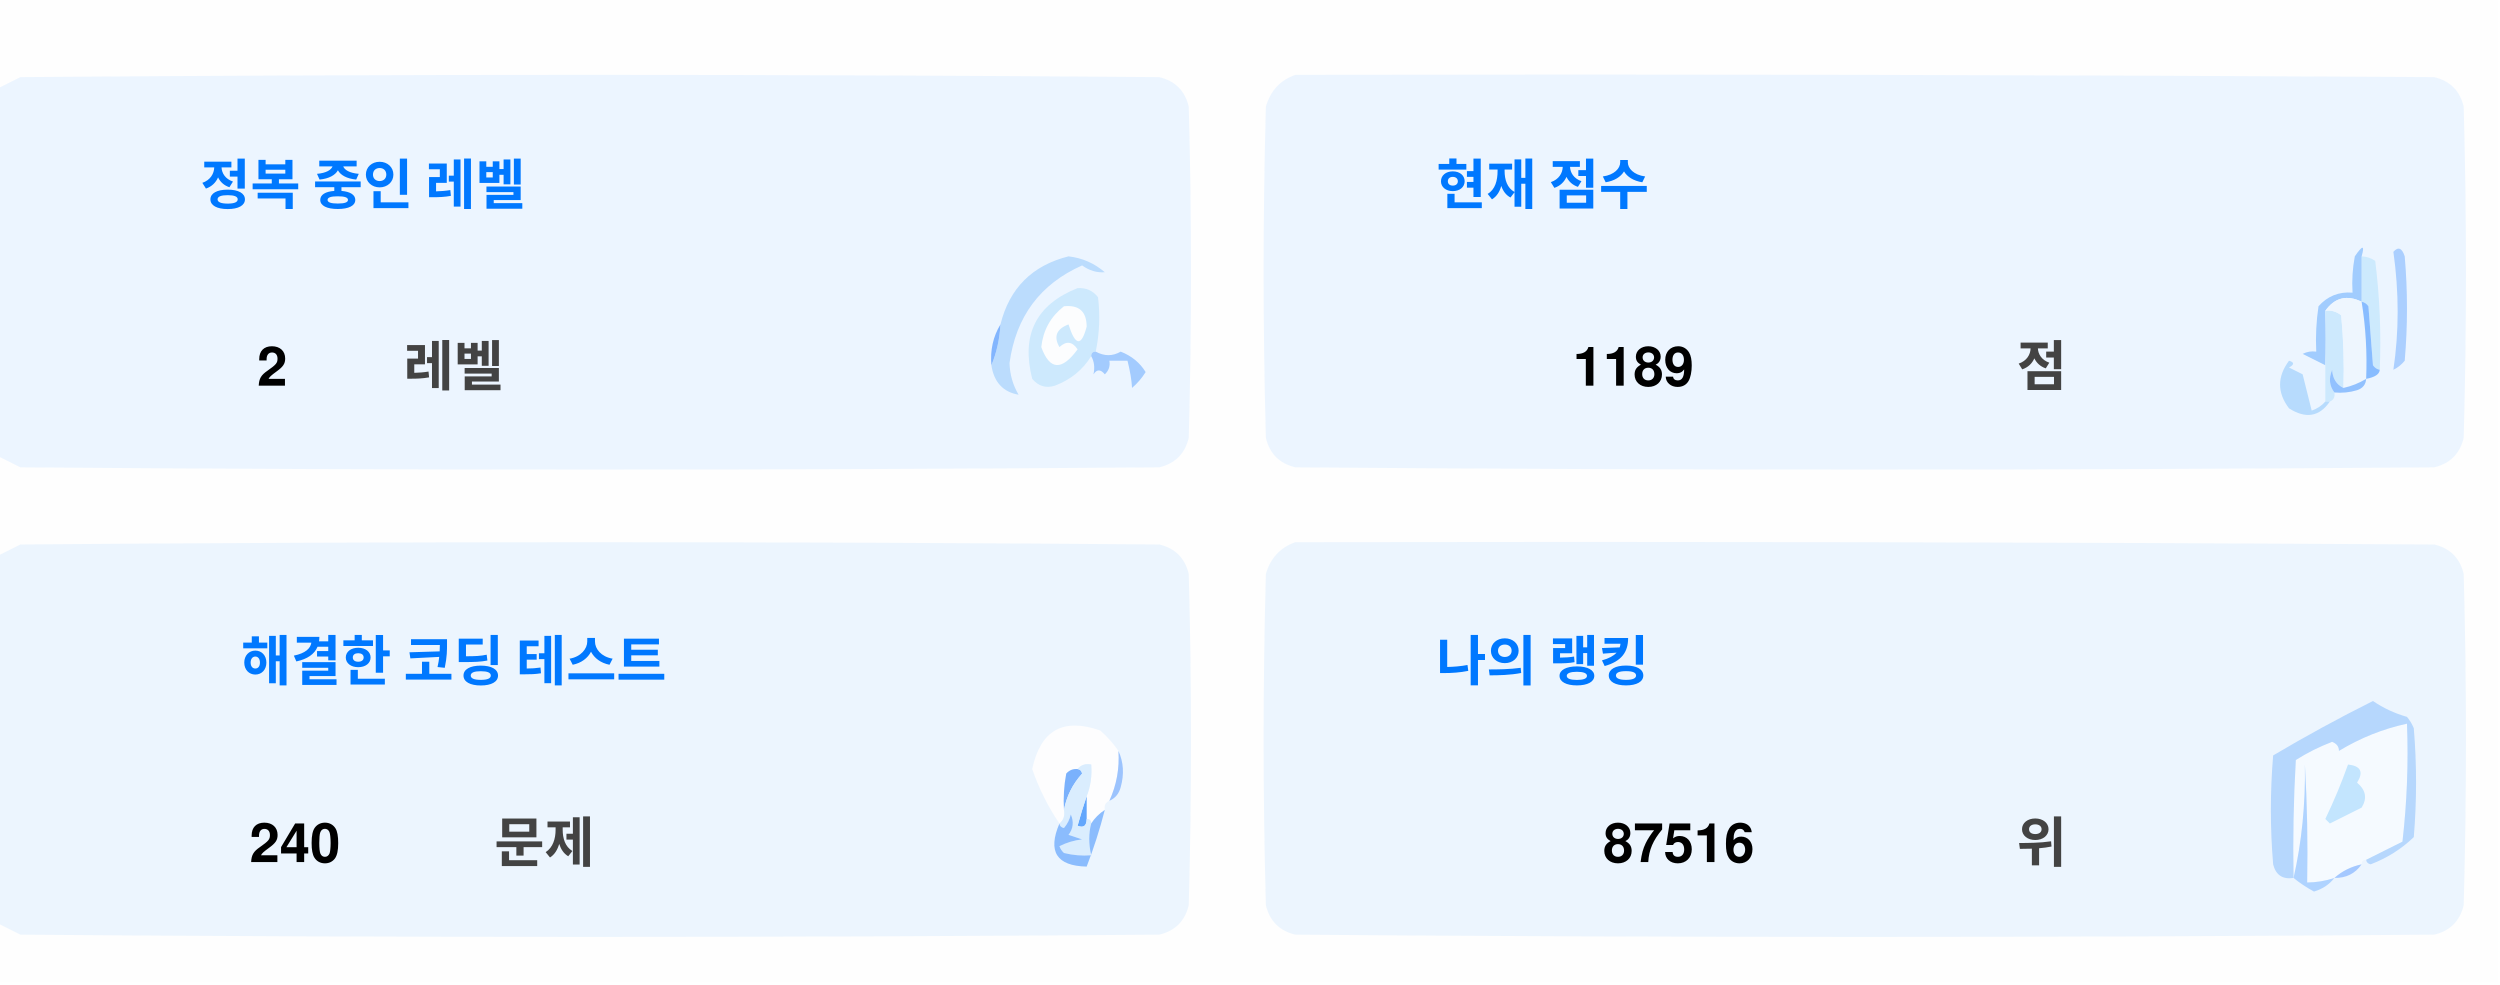
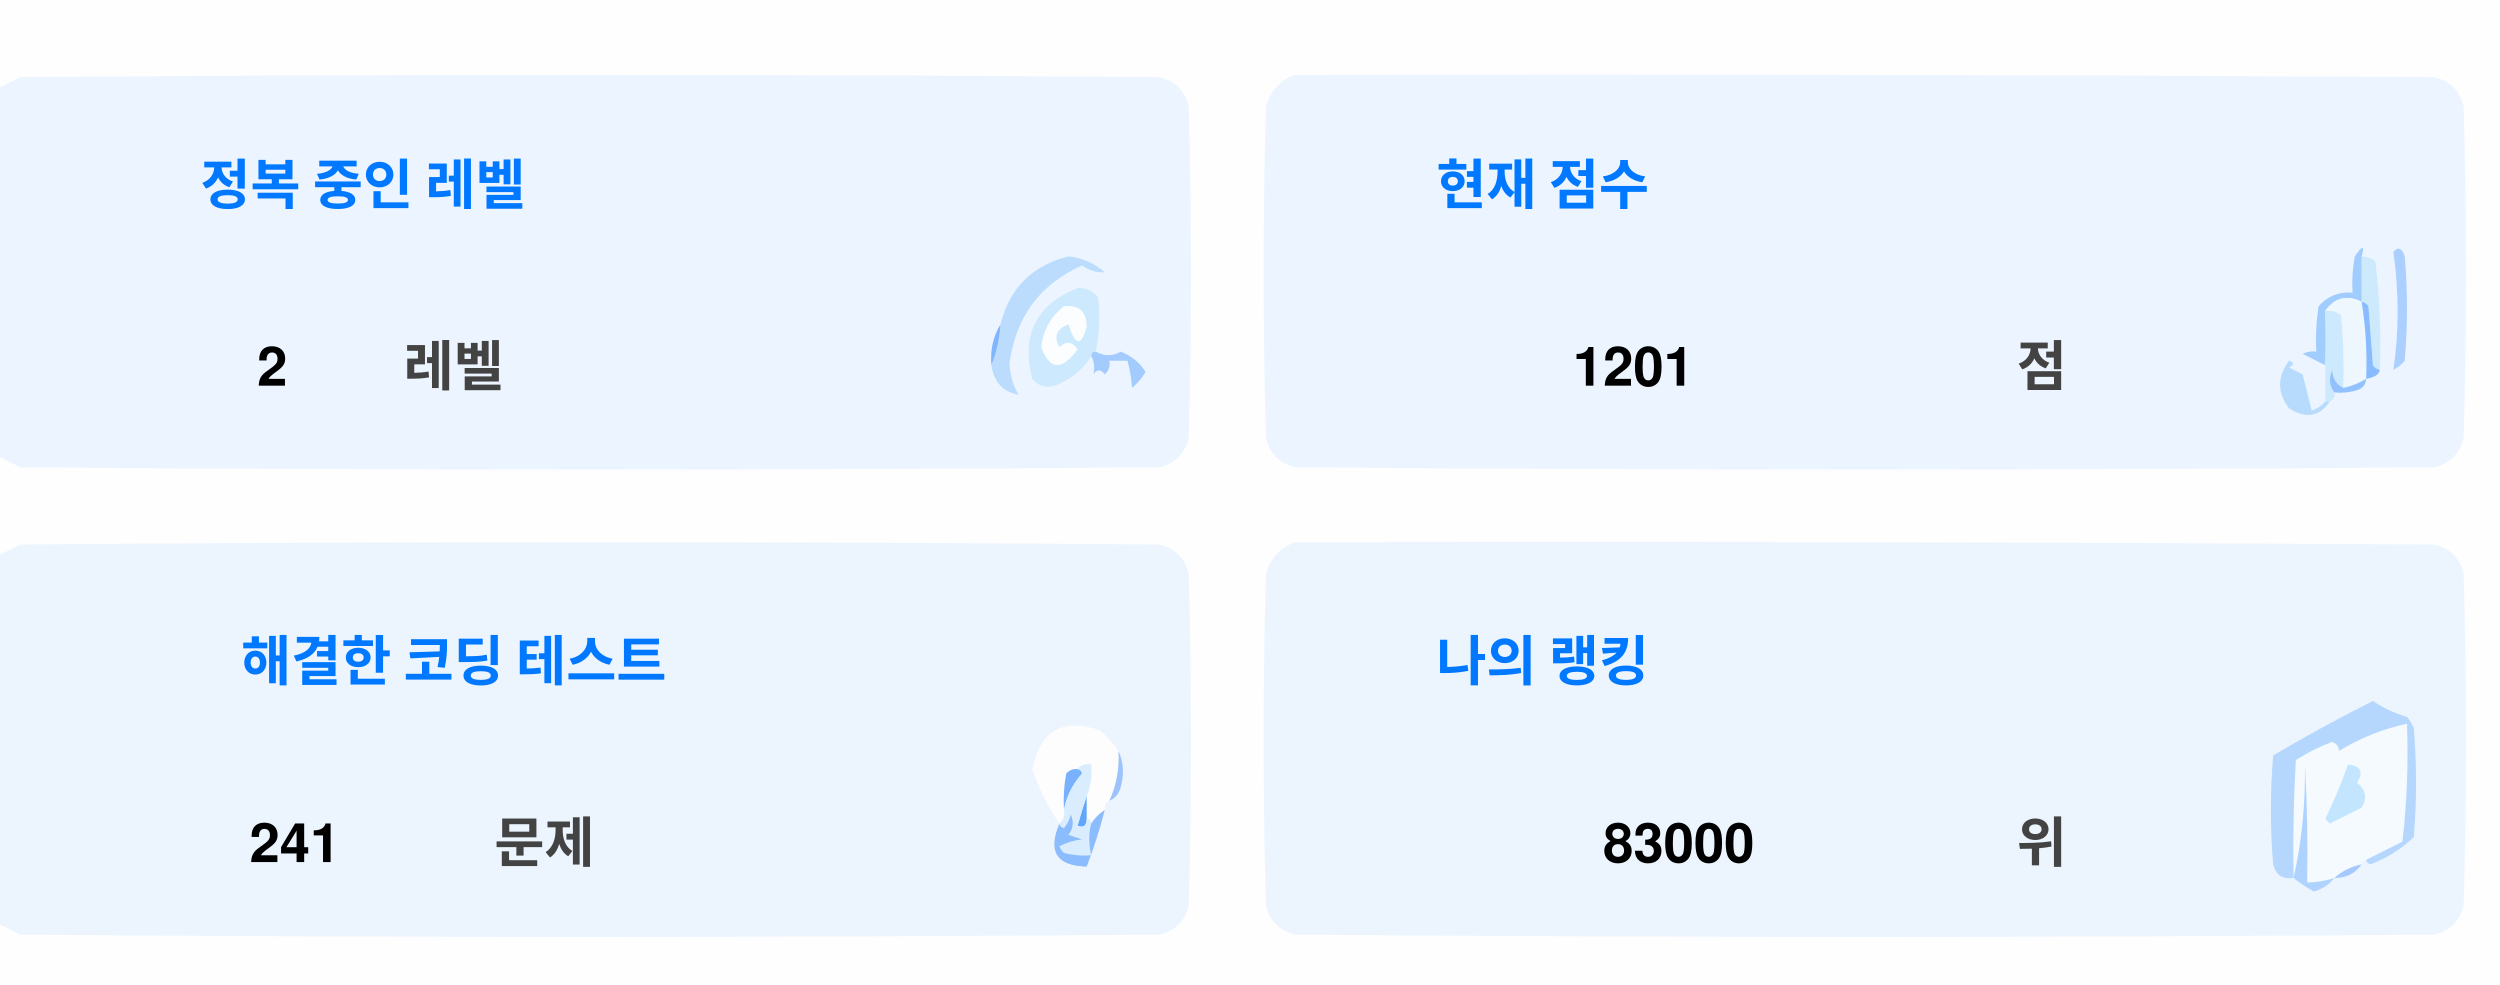
<svg xmlns="http://www.w3.org/2000/svg" version="1.1" width="551px" height="217px" style="shape-rendering:geometricPrecision; text-rendering:geometricPrecision; image-rendering:optimizeQuality; fill-rule:evenodd; clip-rule:evenodd">
  <style>.title {fill: #434343;font-size: 1rem;line-height: 1.5rem;font-weight: bold;font-family: -apple-system, BlinkMacSystemFont, Segoe UI, Helvetica, Arial, sans-serif, Apple Color Emoji, Segoe UI Emoji;}.desc {fill: #434343;font-size: 2.5rem;font-weight: bold;line-height: 1.5rem;font-family: -apple-system, BlinkMacSystemFont, Segoe UI, Helvetica, Arial, sans-serif, Apple Color Emoji, Segoe UI Emoji;}.desc-2 {fill: #434343;font-size: 1rem;font-weight: bold;line-height: 1.5rem;font-family: -apple-system, BlinkMacSystemFont, Segoe UI, Helvetica, Arial, sans-serif, Apple Color Emoji, Segoe UI Emoji;}.text, .desc {animation: twinkling 4s ease-in-out infinite;}@keyframes twinkling {40% { opacity: 1; }50% { opacity: 0.5; }60% { opacity: 1; }70% { opacity: 0.5; }80% { opacity: 1; }}</style>
  <g>
    <path style="opacity:1" fill="#fefefe" d="M -0.5,-0.5 C 183.167,-0.5 366.833,-0.5 550.5,-0.5C 550.5,71.833 550.5,144.167 550.5,216.5C 366.833,216.5 183.167,216.5 -0.5,216.5C -0.5,212.167 -0.5,207.833 -0.5,203.5C 1.14,204.32 2.807,205.153 4.5,206C 88.167,206.667 171.833,206.667 255.5,206C 259,205.167 261.167,203 262,199.5C 262.667,175.167 262.667,150.833 262,126.5C 261.167,123 259,120.833 255.5,120C 171.833,119.333 88.167,119.333 4.5,120C 2.807,120.847 1.14,121.68 -0.5,122.5C -0.5,115.167 -0.5,107.833 -0.5,100.5C 1.14,101.32 2.807,102.153 4.5,103C 88.167,103.667 171.833,103.667 255.5,103C 259,102.167 261.167,100 262,96.5C 262.667,72.167 262.667,47.833 262,23.5C 261.167,20 259,17.833 255.5,17C 171.833,16.333 88.167,16.333 4.5,17C 2.807,17.847 1.14,18.68 -0.5,19.5C -0.5,12.833 -0.5,6.167 -0.5,-0.5 Z" />
  </g>
  <g>
    <path style="opacity:1" fill="#ecf5ff" d="M -0.5,100.5 C -0.5,73.5 -0.5,46.5 -0.5,19.5C 1.14,18.68 2.807,17.847 4.5,17C 88.167,16.333 171.833,16.333 255.5,17C 259,17.833 261.167,20 262,23.5C 262.667,47.833 262.667,72.167 262,96.5C 261.167,100 259,102.167 255.5,103C 171.833,103.667 88.167,103.667 4.5,103C 2.807,102.153 1.14,101.32 -0.5,100.5 Z" />
  </g>
  <g>
    <path style="opacity:1" fill="#ecf5ff" d="M 285.5,16.5 C 369.167,16.333 452.834,16.5 536.5,17C 540,17.833 542.167,20 543,23.5C 543.667,47.833 543.667,72.167 543,96.5C 542.167,100 540,102.167 536.5,103C 452.833,103.667 369.167,103.667 285.5,103C 282,102.167 279.833,100 279,96.5C 278.333,72.167 278.333,47.833 279,23.5C 280.018,19.985 282.185,17.652 285.5,16.5 Z" />
  </g>
  <g>
    <path style="opacity:1" fill="#cdeafd" d="M 520.5,56.5 C 521.583,56.539 522.583,56.873 523.5,57.5C 524.498,65.472 524.831,73.472 524.5,81.5C 523.883,81.389 523.383,81.056 523,80.5C 522.667,76.167 522.333,71.833 522,67.5C 521.617,66.944 521.117,66.611 520.5,66.5C 520.5,63.167 520.5,59.833 520.5,56.5 Z" />
  </g>
  <g>
    <path style="opacity:1" fill="#abcfff" d="M 527.5,55.5 C 528.566,54.308 529.399,54.641 530,56.5C 530.667,64.167 530.667,71.833 530,79.5C 529.311,80.357 528.478,81.023 527.5,81.5C 528.758,73.08 528.758,64.414 527.5,55.5 Z" />
  </g>
  <g>
    <path style="opacity:1" fill="#bbdcfd" d="M 218.5,80.5 C 219.657,77.727 220.324,74.727 220.5,71.5C 222.49,63.51 227.49,58.51 235.5,56.5C 238.528,56.847 241.194,58.014 243.5,60C 241.744,60.141 240.078,59.641 238.5,58.5C 229.247,62.607 223.914,69.773 222.5,80C 222.565,82.526 223.232,84.859 224.5,87C 221.07,86.397 219.07,84.231 218.5,80.5 Z" />
  </g>
  <g>
    <path style="opacity:1" fill="#cde9fd" d="M 241.5,77.5 C 240.833,77.5 240.5,77.833 240.5,78.5C 238.628,81.529 235.961,83.695 232.5,85C 230.536,85.624 228.869,85.124 227.5,83.5C 225.021,73.791 228.354,67.124 237.5,63.5C 239.374,63.39 240.874,64.056 242,65.5C 242.497,69.524 242.331,73.524 241.5,77.5 Z" />
  </g>
  <g>
    <path style="opacity:1" fill="#fcfdfe" d="M 234.5,67.5 C 237.826,67.162 239.493,68.662 239.5,72C 238.334,76.434 237,76.267 235.5,71.5C 232.832,72.515 232.166,74.182 233.5,76.5C 235.017,75.089 236.351,75.256 237.5,77C 234.006,81.771 231.34,81.605 229.5,76.5C 229.904,72.771 231.571,69.771 234.5,67.5 Z" />
  </g>
  <g>
    <path style="opacity:1" fill="#a1ccfe" d="M 520.5,56.5 C 520.5,59.833 520.5,63.167 520.5,66.5C 517.238,64.922 514.572,65.589 512.5,68.5C 512.617,72.81 512.617,76.81 512.5,80.5C 510.86,79.68 509.193,78.847 507.5,78C 508.448,77.517 509.448,77.35 510.5,77.5C 510.335,74.15 510.502,70.817 511,67.5C 512.995,65.253 515.495,64.253 518.5,64.5C 518.336,61.813 518.503,59.146 519,56.5C 520.731,53.969 521.231,53.969 520.5,56.5 Z" />
  </g>
  <g>
    <path style="opacity:1" fill="#cde9fd" d="M 512.5,68.5 C 513.822,68.33 514.989,68.663 516,69.5C 516.499,74.823 516.666,80.156 516.5,85.5C 514.955,84.77 514.122,83.437 514,81.5C 513.22,83.387 513.387,85.054 514.5,86.5C 514.672,87.492 514.338,88.158 513.5,88.5C 513.167,88.5 512.833,88.5 512.5,88.5C 512.5,85.833 512.5,83.167 512.5,80.5C 512.617,76.81 512.617,72.81 512.5,68.5 Z" />
  </g>
  <g>
    <path style="opacity:1" fill="#eef6fe" d="M 520.5,66.5 C 521.407,72.106 521.74,77.773 521.5,83.5C 519.95,84.441 518.284,85.108 516.5,85.5C 516.666,80.156 516.499,74.823 516,69.5C 514.989,68.663 513.822,68.33 512.5,68.5C 514.572,65.589 517.238,64.922 520.5,66.5 Z" />
  </g>
  <g>
    <path style="opacity:1" fill="#88bcff" d="M 520.5,66.5 C 521.117,66.611 521.617,66.944 522,67.5C 522.333,71.833 522.667,76.167 523,80.5C 523.383,81.056 523.883,81.389 524.5,81.5C 524.445,82.469 523.445,83.136 521.5,83.5C 521.74,77.773 521.407,72.106 520.5,66.5 Z" />
  </g>
  <g>
    <path style="opacity:1" fill="#82b5fe" d="M 220.5,71.5 C 220.324,74.727 219.657,77.727 218.5,80.5C 218.215,77.171 218.882,74.171 220.5,71.5 Z" />
  </g>
  <g>
    <path style="opacity:1" fill="#a3cbfe" d="M 240.5,78.5 C 240.5,77.833 240.833,77.5 241.5,77.5C 243.391,78.536 245.224,78.536 247,77.5C 249.391,78.429 251.225,79.929 252.5,82C 251.681,83.319 250.681,84.486 249.5,85.5C 249.409,83.777 249.075,81.777 248.5,79.5C 247.167,79.5 245.833,79.5 244.5,79.5C 244.719,80.675 244.386,81.675 243.5,82.5C 242.575,81.359 241.741,81.359 241,82.5C 241.331,80.981 241.164,79.648 240.5,78.5 Z" />
  </g>
  <g>
    <path style="opacity:1" fill="#b7dbfd" d="M 512.5,88.5 C 512.833,88.5 513.167,88.5 513.5,88.5C 511.199,91.857 508.199,92.357 504.5,90C 501.872,86.535 501.872,83.035 504.5,79.5C 505.696,79.846 505.696,80.346 504.5,81C 505.5,81.5 506.5,82 507.5,82.5C 508.167,85.167 508.833,87.833 509.5,90.5C 510.739,90.058 511.739,89.391 512.5,88.5 Z" />
  </g>
  <g>
    <path style="opacity:1" fill="#92c1fe" d="M 516.5,85.5 C 518.284,85.108 519.95,84.441 521.5,83.5C 521.423,84.75 520.756,85.583 519.5,86C 517.866,86.493 516.199,86.66 514.5,86.5C 513.387,85.054 513.22,83.387 514,81.5C 514.122,83.437 514.955,84.77 516.5,85.5 Z" />
  </g>
  <g>
    <path style="opacity:1" fill="#ecf5fe" d="M -0.5,203.5 C -0.5,176.5 -0.5,149.5 -0.5,122.5C 1.14,121.68 2.807,120.847 4.5,120C 88.167,119.333 171.833,119.333 255.5,120C 259,120.833 261.167,123 262,126.5C 262.667,150.833 262.667,175.167 262,199.5C 261.167,203 259,205.167 255.5,206C 171.833,206.667 88.167,206.667 4.5,206C 2.807,205.153 1.14,204.32 -0.5,203.5 Z" />
  </g>
  <g>
    <path style="opacity:1" fill="#ecf5fe" d="M 285.5,119.5 C 369.167,119.333 452.834,119.5 536.5,120C 540,120.833 542.167,123 543,126.5C 543.667,150.833 543.667,175.167 543,199.5C 542.167,203 540,205.167 536.5,206C 452.833,206.667 369.167,206.667 285.5,206C 282,205.167 279.833,203 279,199.5C 278.333,175.167 278.333,150.833 279,126.5C 280.018,122.985 282.185,120.652 285.5,119.5 Z" />
  </g>
  <g>
    <path style="opacity:1" fill="#fdfdfe" d="M 246.5,165.5 C 246.758,169.367 246.092,173.034 244.5,176.5C 243.662,176.842 243.328,177.508 243.5,178.5C 242.272,179.306 241.272,180.306 240.5,181.5C 240.5,180.833 240.167,180.5 239.5,180.5C 239.5,178.833 239.5,177.167 239.5,175.5C 240.369,173.283 240.702,170.95 240.5,168.5C 239.209,168.263 238.209,168.596 237.5,169.5C 236.504,169.414 235.671,169.748 235,170.5C 234.503,173.146 234.336,175.813 234.5,178.5C 234.737,179.791 234.404,180.791 233.5,181.5C 230.986,177.806 228.986,173.806 227.5,169.5C 229.309,160.957 234.309,158.124 242.5,161C 244.07,162.397 245.404,163.897 246.5,165.5 Z" />
  </g>
  <g>
    <path style="opacity:1" fill="#f5faff" d="M 521.5,189.5 C 520.833,189.5 520.5,189.833 520.5,190.5C 518.181,190.992 516.181,191.992 514.5,193.5C 512.565,194.15 510.565,194.483 508.5,194.5C 508.666,185.827 508.5,177.16 508,168.5C 508.141,177.227 507.308,185.56 505.5,193.5C 505.334,184.827 505.5,176.16 506,167.5C 508.527,165.903 511.194,164.57 514,163.5C 515.011,163.892 515.511,164.559 515.5,165.5C 520.21,162.641 525.21,160.641 530.5,159.5C 530.831,168.192 530.498,176.859 529.5,185.5C 526.807,186.847 524.14,188.18 521.5,189.5 Z" />
  </g>
  <g>
    <path style="opacity:1" fill="#b6d7fd" d="M 521.5,189.5 C 524.14,188.18 526.807,186.847 529.5,185.5C 530.498,176.859 530.831,168.192 530.5,159.5C 525.21,160.641 520.21,162.641 515.5,165.5C 515.511,164.559 515.011,163.892 514,163.5C 511.194,164.57 508.527,165.903 506,167.5C 505.5,176.16 505.334,184.827 505.5,193.5C 503.089,193.863 501.589,192.863 501,190.5C 500.333,182.5 500.333,174.5 501,166.5C 508.173,162.246 515.507,158.246 523,154.5C 525.304,156.068 527.804,157.235 530.5,158C 531.126,158.75 531.626,159.584 532,160.5C 532.667,168.5 532.667,176.5 532,184.5C 529.292,187.111 526.125,189.111 522.5,190.5C 521.893,190.376 521.56,190.043 521.5,189.5 Z" />
  </g>
  <g>
    <path style="opacity:1" fill="#c3e5fe" d="M 517.5,168.5 C 520.317,168.801 520.984,170.134 519.5,172.5C 521.439,174.122 521.772,175.956 520.5,178C 518.167,179.167 515.833,180.333 513.5,181.5C 513.167,181.167 512.833,180.833 512.5,180.5C 514.414,176.515 516.081,172.515 517.5,168.5 Z" />
  </g>
  <g>
    <path style="opacity:1" fill="#7ab1fc" d="M 237.5,169.5 C 238.043,169.56 238.376,169.893 238.5,170.5C 236.395,172.836 235.062,175.503 234.5,178.5C 234.336,175.813 234.503,173.146 235,170.5C 235.671,169.748 236.504,169.414 237.5,169.5 Z" />
  </g>
  <g>
    <path style="opacity:1" fill="#afd3ff" d="M 514.5,193.5 C 513.378,194.947 511.878,195.947 510,196.5C 508.348,195.601 506.848,194.601 505.5,193.5C 507.308,185.56 508.141,177.227 508,168.5C 508.5,177.16 508.666,185.827 508.5,194.5C 510.565,194.483 512.565,194.15 514.5,193.5 Z" />
  </g>
  <g>
    <path style="opacity:1" fill="#9cc3fd" d="M 246.5,165.5 C 247.634,167.966 247.801,170.633 247,173.5C 246.623,174.942 245.79,175.942 244.5,176.5C 246.092,173.034 246.758,169.367 246.5,165.5 Z" />
  </g>
  <g>
    <path style="opacity:1" fill="#62a6fc" d="M 239.5,175.5 C 239.5,177.167 239.5,178.833 239.5,180.5C 239.483,182.028 238.816,182.528 237.5,182C 238.117,179.723 238.784,177.556 239.5,175.5 Z" />
  </g>
  <g>
    <path style="opacity:1" fill="#daedfe" d="M 237.5,169.5 C 238.209,168.596 239.209,168.263 240.5,168.5C 240.702,170.95 240.369,173.283 239.5,175.5C 238.784,177.556 238.117,179.723 237.5,182C 238.816,182.528 239.483,182.028 239.5,180.5C 240.167,180.5 240.5,180.833 240.5,181.5C 239.918,183.669 239.918,186.002 240.5,188.5C 238.473,188.662 236.473,188.495 234.5,188C 234.043,187.586 233.709,187.086 233.5,186.5C 235.078,185.702 236.744,185.202 238.5,185C 237.5,184.667 236.5,184.333 235.5,184C 236.554,182.612 236.72,181.112 236,179.5C 235.751,180.624 235.251,181.624 234.5,182.5C 233.893,182.376 233.56,182.043 233.5,181.5C 234.404,180.791 234.737,179.791 234.5,178.5C 235.062,175.503 236.395,172.836 238.5,170.5C 238.376,169.893 238.043,169.56 237.5,169.5 Z" />
  </g>
  <g>
    <path style="opacity:1" fill="#8bbcfd" d="M 243.5,178.5 C 242.395,182.803 241.062,186.969 239.5,191C 232.857,190.847 230.857,187.68 233.5,181.5C 233.56,182.043 233.893,182.376 234.5,182.5C 235.251,181.624 235.751,180.624 236,179.5C 236.72,181.112 236.554,182.612 235.5,184C 236.5,184.333 237.5,184.667 238.5,185C 236.744,185.202 235.078,185.702 233.5,186.5C 233.709,187.086 234.043,187.586 234.5,188C 236.473,188.495 238.473,188.662 240.5,188.5C 239.918,186.002 239.918,183.669 240.5,181.5C 241.272,180.306 242.272,179.306 243.5,178.5 Z" />
  </g>
  <g>
    <path style="opacity:1" fill="#a4c8ff" d="M 520.5,190.5 C 519.089,192.539 517.089,193.539 514.5,193.5C 516.181,191.992 518.181,190.992 520.5,190.5 Z" />
  </g>
  <text text-anchor="middle" x="80" y="45" class="title" style="fill:#0078ff;" stroke="#none" stroke-width="1">정복 중인 레벨</text>
  <text text-anchor="middle" x="60" y="85" class="desc" style="fill:#000000;" stroke="#none" stroke-width="1">2</text>
  <text text-anchor="middle" x="100" y="85" class="desc-2" style="fill:#434343;" stroke="#none" stroke-width="1">레벨</text>
  <text text-anchor="middle" x="340" y="45" class="title" style="fill:#0078ff;" stroke="#none" stroke-width="1">현재 점수</text>
-   <text text-anchor="middle" x="360" y="85" class="desc" style="fill:#000000;" stroke="#none" stroke-width="1">1189</text>
+   <text text-anchor="middle" x="360" y="85" class="desc" style="fill:#000000;" stroke="#none" stroke-width="1">1201</text>
  <text text-anchor="middle" x="450" y="85" class="desc-2" style="fill:#434343;" stroke="#none" stroke-width="1">점</text>
  <text text-anchor="middle" x="100" y="150" class="title" style="fill:#0078ff;" stroke="#none" stroke-width="1">해결한 코딩 테스트</text>
-   <text text-anchor="middle" x="65" y="190" class="desc" style="fill:#000000;" stroke="#none" stroke-width="1">240</text>
+   <text text-anchor="middle" x="65" y="190" class="desc" style="fill:#000000;" stroke="#none" stroke-width="1">241</text>
  <text text-anchor="middle" x="120" y="190" class="desc-2" style="fill:#434343;" stroke="#none" stroke-width="1">문제</text>
  <text text-anchor="middle" x="340" y="150" class="title" style="fill:#0078ff;" stroke="#none" stroke-width="1">나의 랭킹</text>
-   <text text-anchor="middle" x="370" y="190" class="desc" style="fill:#000000;" stroke="#none" stroke-width="1">87516</text>
+   <text text-anchor="middle" x="370" y="190" class="desc" style="fill:#000000;" stroke="#none" stroke-width="1">83000</text>
  <text text-anchor="middle" x="450" y="190" class="desc-2" style="fill:#434343;" stroke="#none" stroke-width="1">위</text>
</svg>
